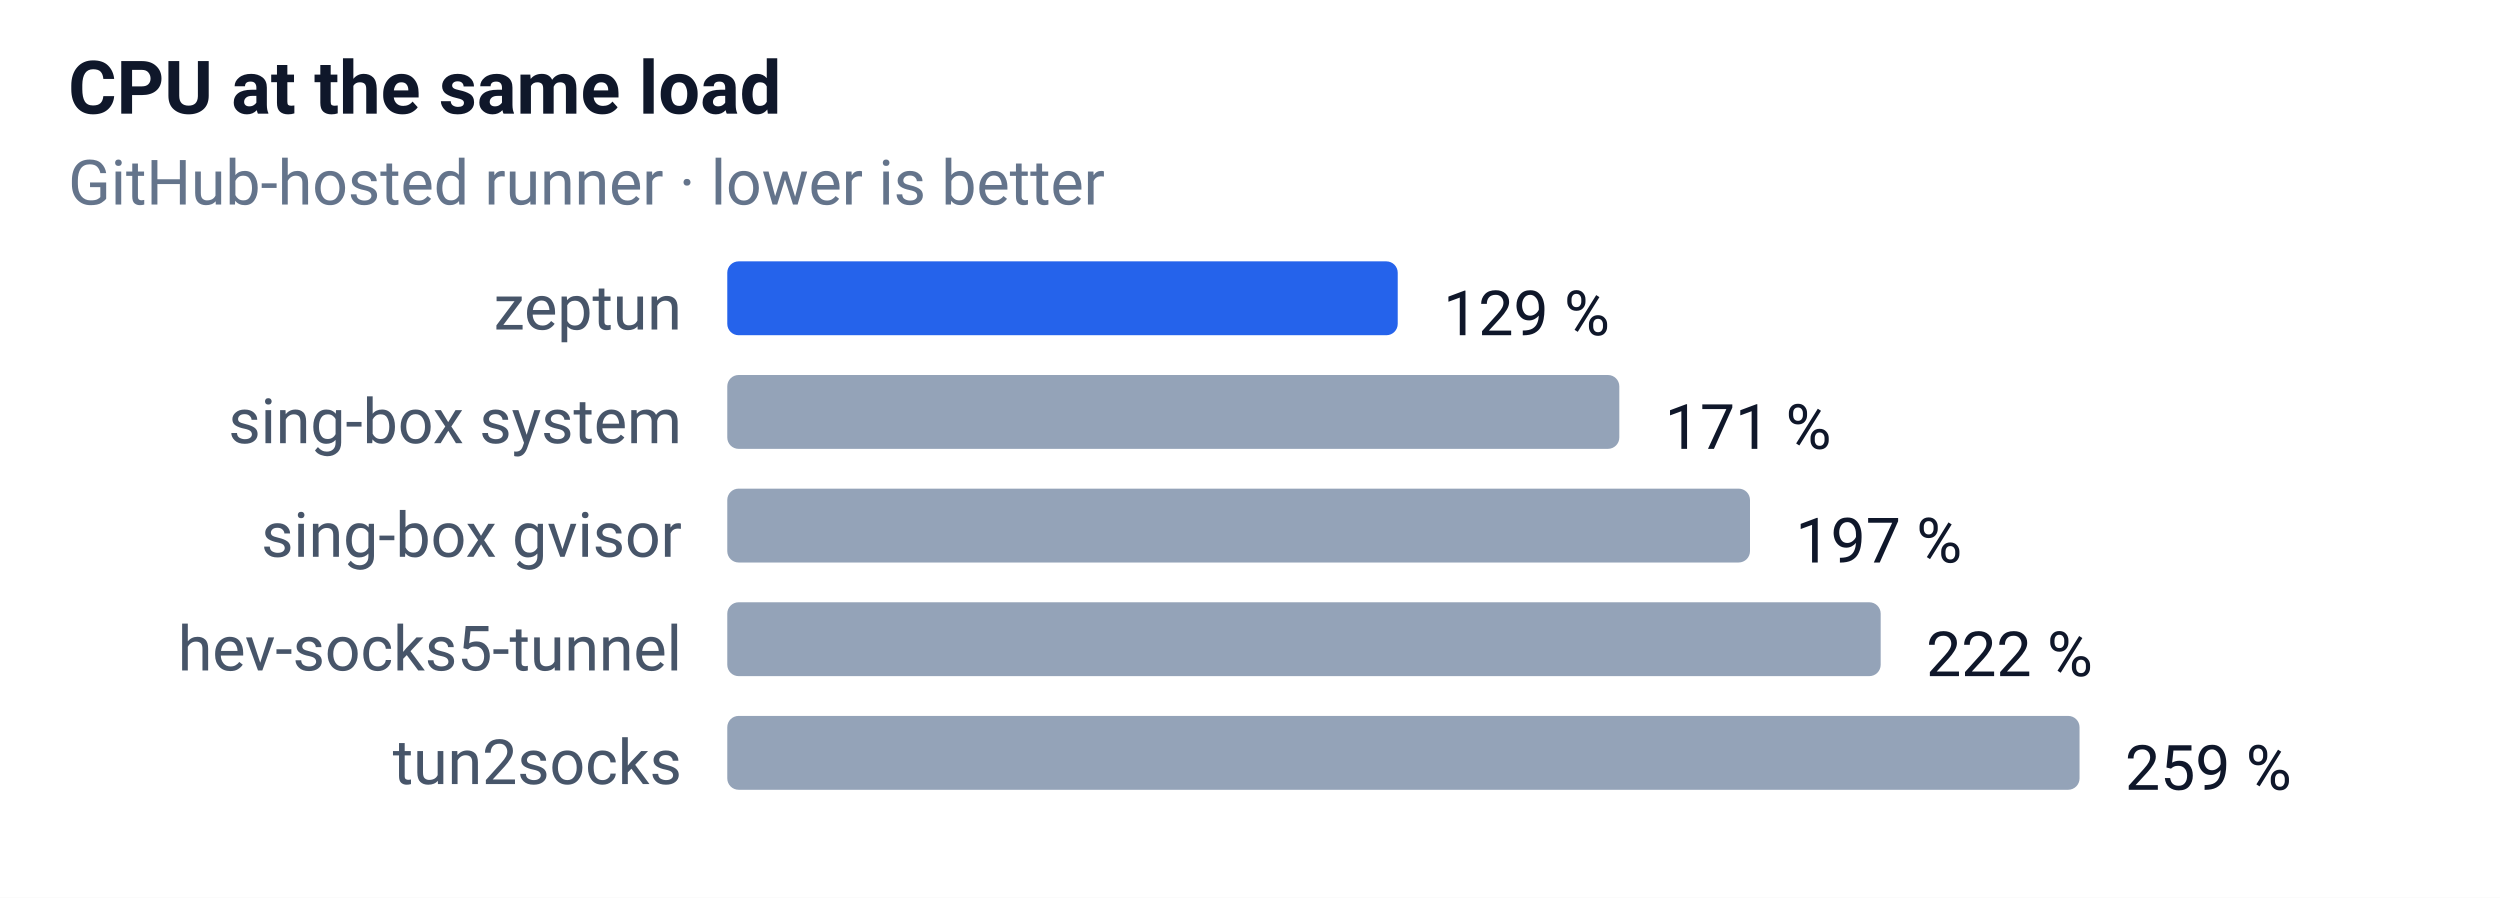
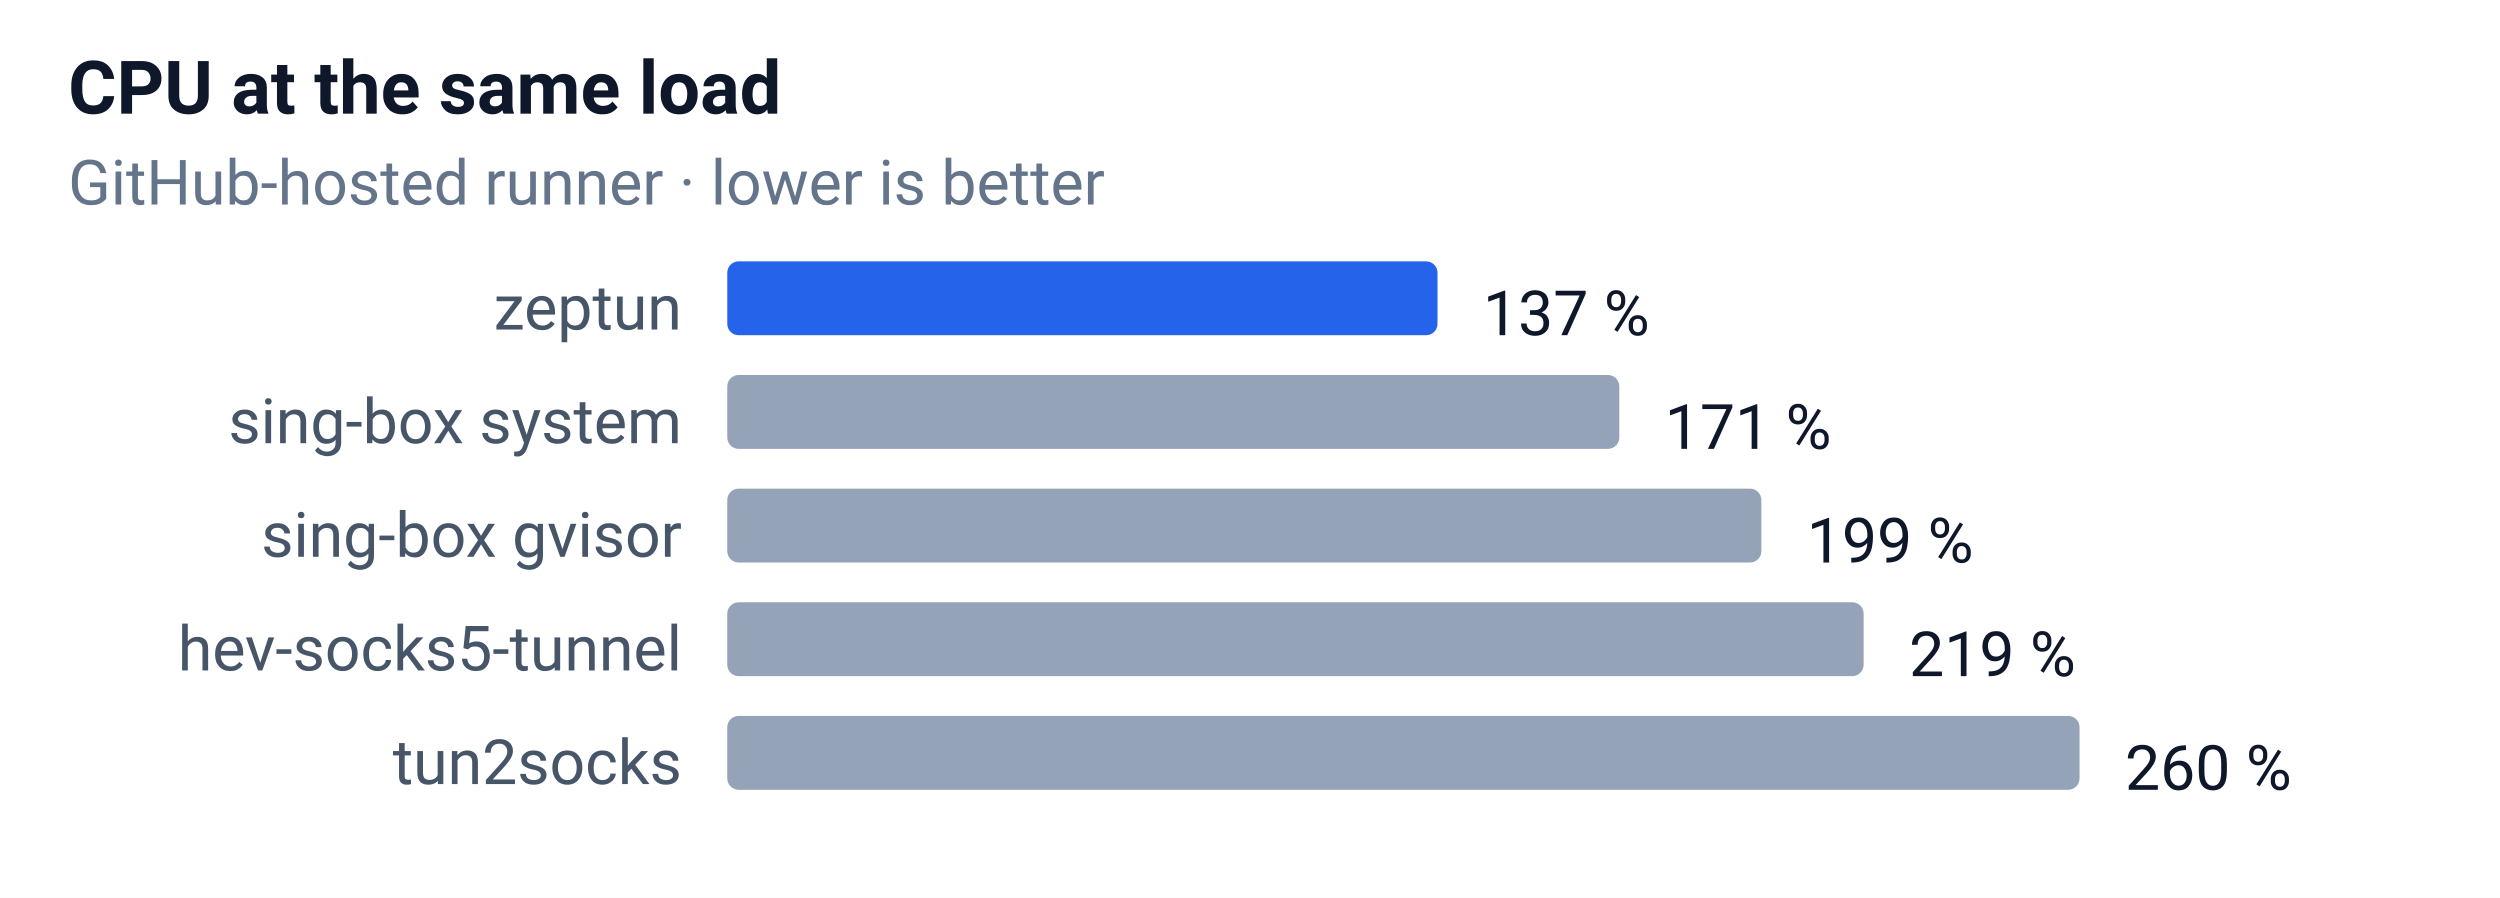
<svg xmlns="http://www.w3.org/2000/svg" width="440" height="158" font-family="-apple-system,Segoe UI,Roboto,sans-serif" font-size="12">
  <rect width="100%" height="100%" fill="#ffffff" />
  <text x="12" y="20" font-size="13" font-weight="600" fill="#0f172a">CPU at the same load</text>
  <text x="12" y="36" font-size="11" fill="#64748b">GitHub-hosted runner · lower is better</text>
  <text x="120" y="58" text-anchor="end" font-size="11" fill="#475569">zeptun</text>
-   <rect x="128" y="46" width="118" height="13" rx="2" fill="#2563eb" />
-   <text x="254" y="59" font-size="11" fill="#0f172a">129 %</text>
+   <rect x="128" y="46" width="125" height="13" rx="2" fill="#2563eb" />
+   <text x="261" y="59" font-size="11" fill="#0f172a">137 %</text>
  <text x="120" y="78" text-anchor="end" font-size="11" fill="#475569">sing-box system</text>
  <rect x="128" y="66" width="157" height="13" rx="2" fill="#94a3b8" />
  <text x="293" y="79" font-size="11" fill="#0f172a">171 %</text>
  <text x="120" y="98" text-anchor="end" font-size="11" fill="#475569">sing-box gvisor</text>
-   <rect x="128" y="86" width="180" height="13" rx="2" fill="#94a3b8" />
-   <text x="316" y="99" font-size="11" fill="#0f172a">197 %</text>
+   <rect x="128" y="86" width="182" height="13" rx="2" fill="#94a3b8" />
+   <text x="318" y="99" font-size="11" fill="#0f172a">199 %</text>
  <text x="120" y="118" text-anchor="end" font-size="11" fill="#475569">hev-socks5-tunnel</text>
-   <rect x="128" y="106" width="203" height="13" rx="2" fill="#94a3b8" />
-   <text x="339" y="119" font-size="11" fill="#0f172a">222 %</text>
+   <rect x="128" y="106" width="200" height="13" rx="2" fill="#94a3b8" />
+   <text x="336" y="119" font-size="11" fill="#0f172a">219 %</text>
  <text x="120" y="138" text-anchor="end" font-size="11" fill="#475569">tun2socks</text>
  <rect x="128" y="126" width="238" height="13" rx="2" fill="#94a3b8" />
-   <text x="374" y="139" font-size="11" fill="#0f172a">259 %</text>
+   <text x="374" y="139" font-size="11" fill="#0f172a">260 %</text>
</svg>
